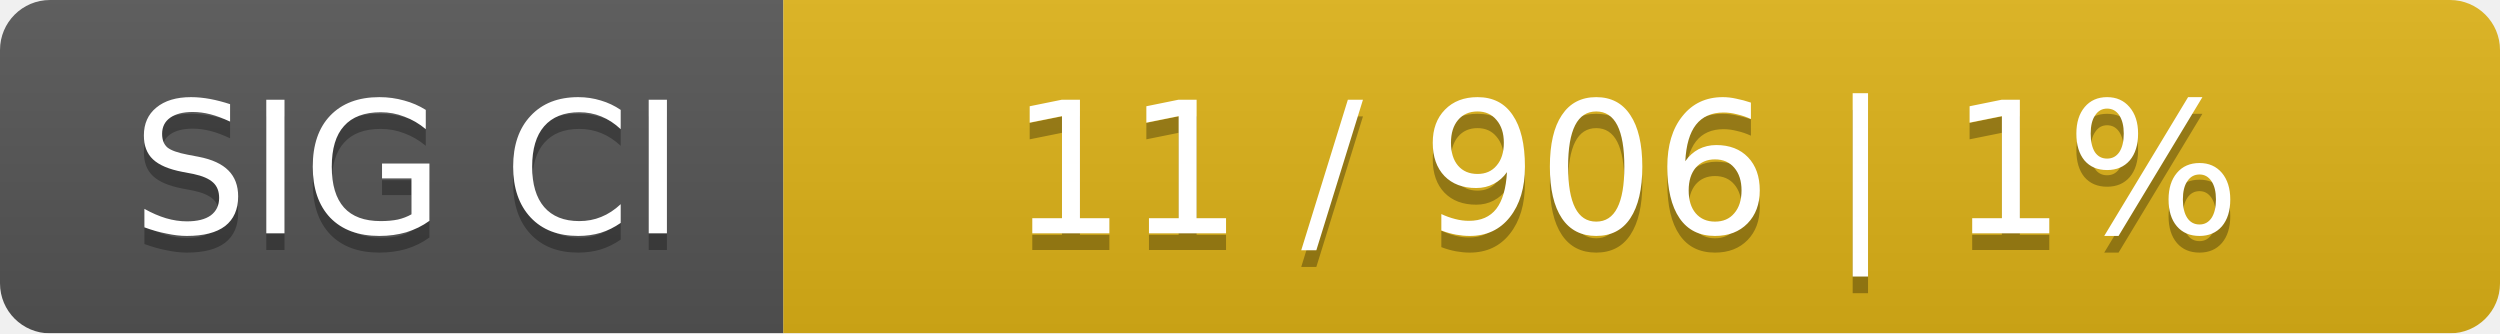
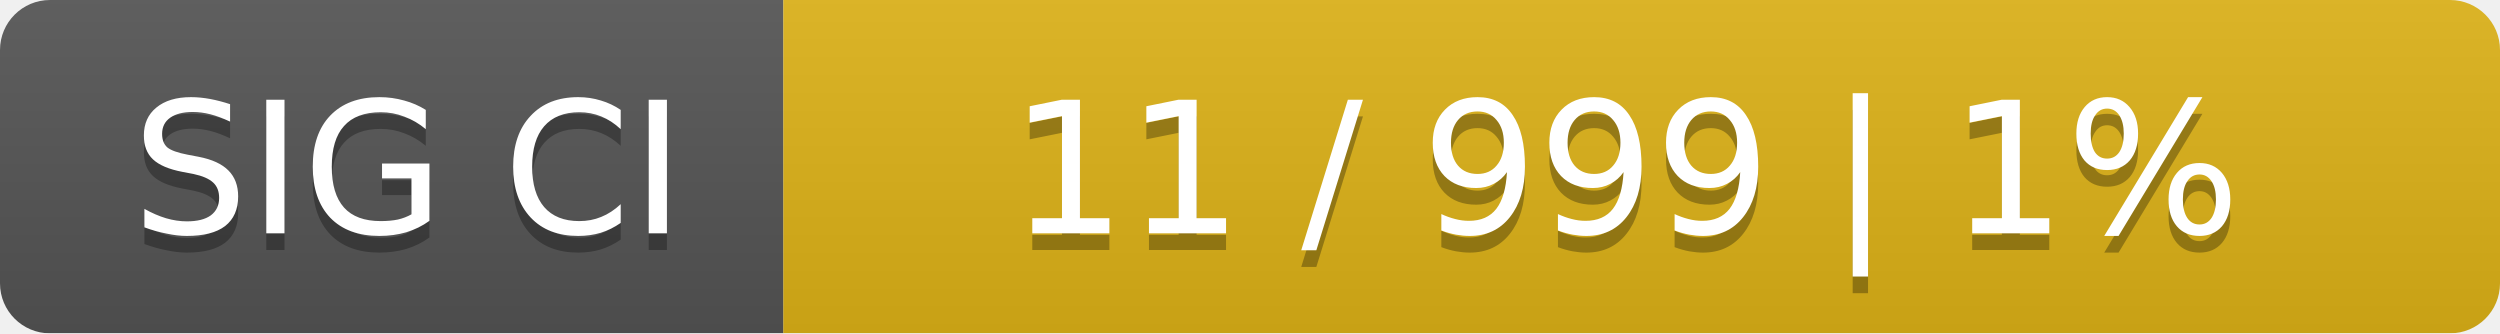
<svg xmlns="http://www.w3.org/2000/svg" width="150" height="20">
  <linearGradient id="smooth" x2="0" y2="100%">
    <stop offset="0" stop-color="#bbb" stop-opacity=".1" />
    <stop offset="1" stop-opacity=".1" />
  </linearGradient>
  <mask id="round">
    <rect width="150" height="20" rx="3" fill="#fff" />
  </mask>
  <g mask="url(#round)">
    <rect width="47" height="20" fill="#555" />
    <rect x="47" width="103" height="20" fill="#dfb317" />
    <rect width="150" height="20" fill="url(#smooth)" />
  </g>
  <g fill="#fff" text-anchor="middle" font-family="DejaVu Sans,Verdana,Geneva,sans-serif" font-size="11">
    <text x="24.5" y="15" fill="#010101" fill-opacity=".3">SIG CI</text>
    <text x="24.5" y="14">SIG CI</text>
-     <text x="97.5" y="15" fill="#010101" fill-opacity=".3">11 / 906    |    1%</text>
-     <text x="97.5" y="14">11 / 906    |    1%</text>
+     <text x="97.5" y="15" fill="#010101" fill-opacity=".3">11 / 999    |    1%</text>
+     <text x="97.5" y="14">11 / 999    |    1%</text>
  </g>
</svg>
